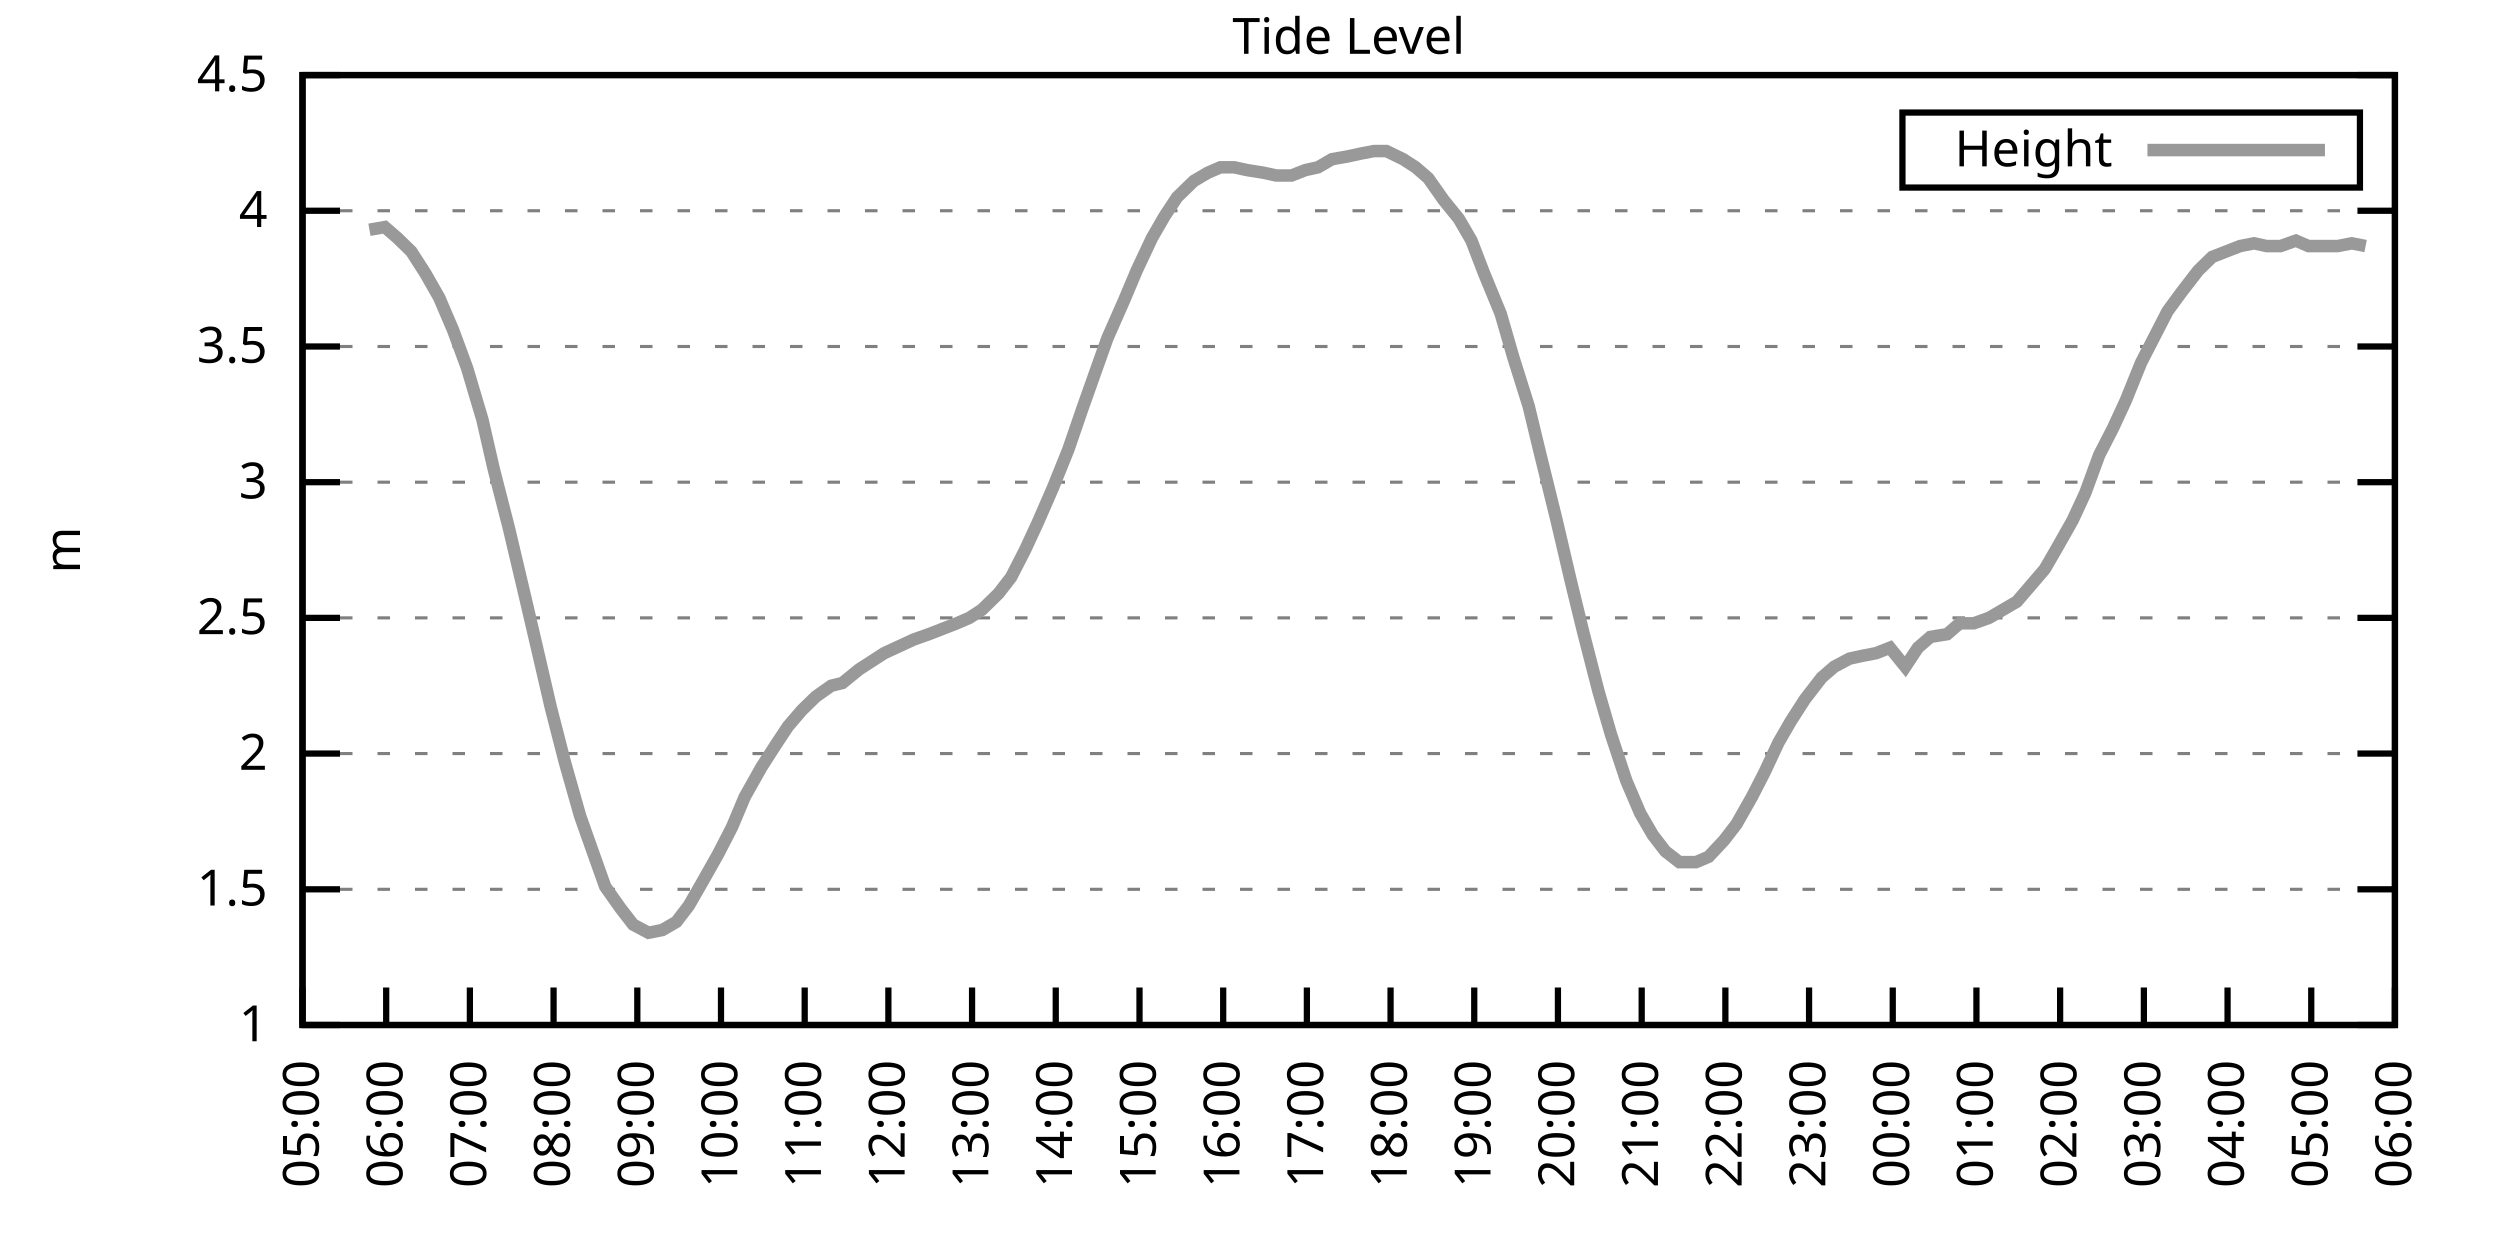
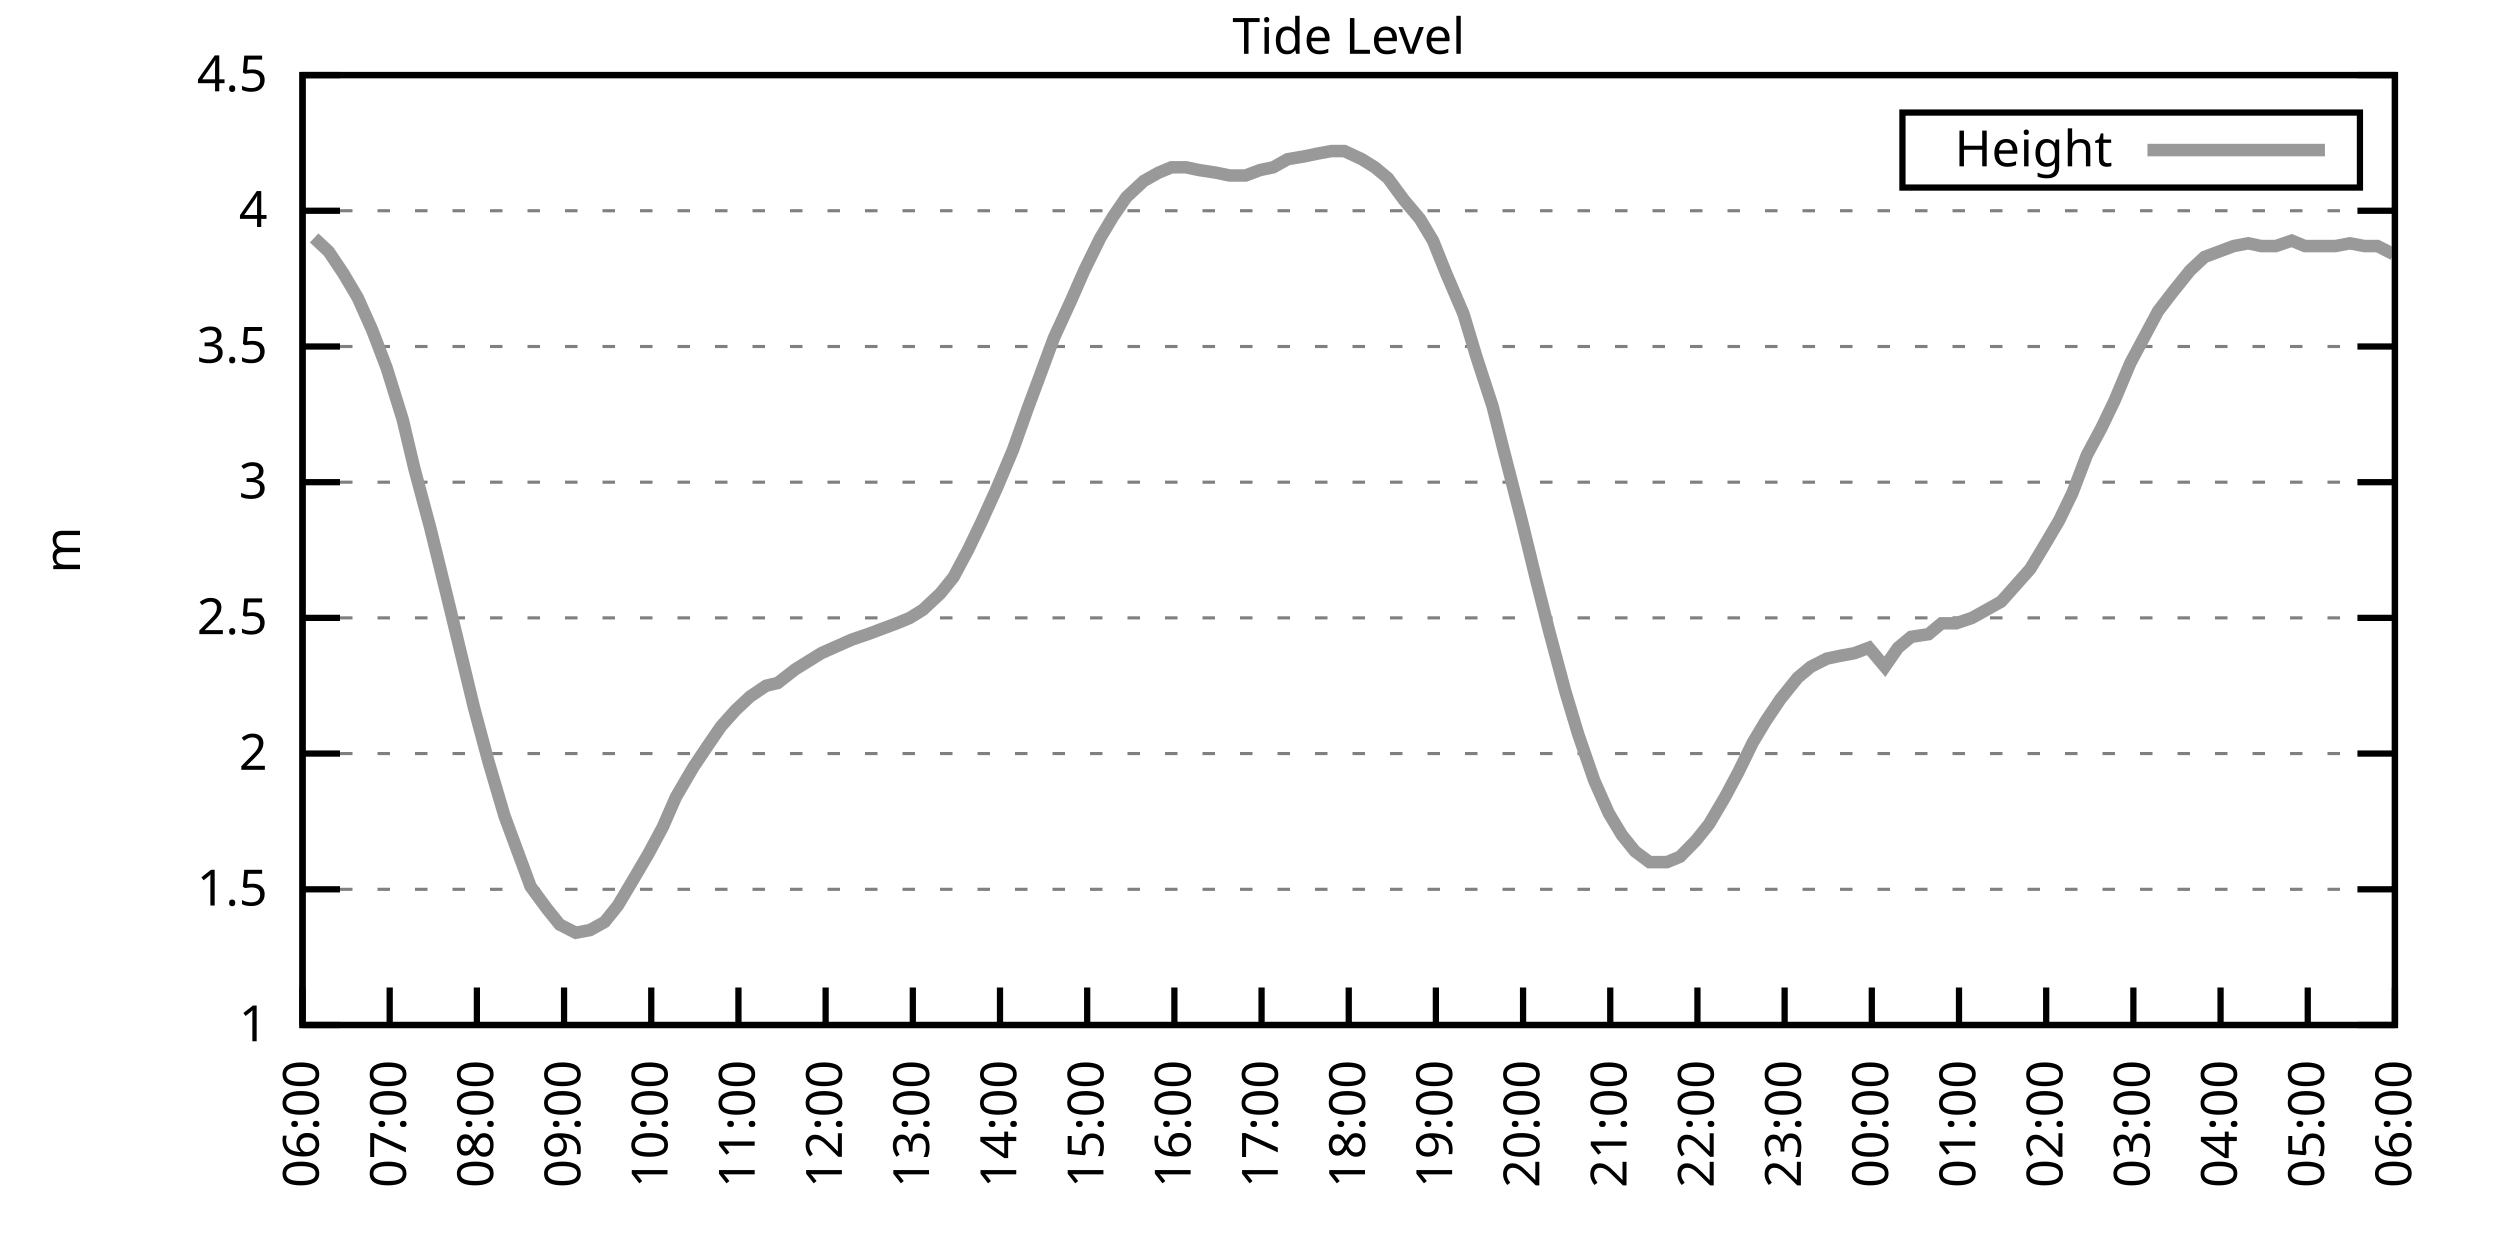
<svg xmlns="http://www.w3.org/2000/svg" xmlns:xlink="http://www.w3.org/1999/xlink" width="400" height="200" viewBox="0 0 400 200">
  <g id="gnuplot_canvas">
    <rect x="0" y="0" width="400" height="200" fill="none" />
    <defs>
      <circle id="gpDot" r="0.5" stroke-width="0.5" stroke="currentColor" />
      <path id="gpPt0" stroke-width="0.333" stroke="currentColor" d="M-1,0 h2 M0,-1 v2" />
      <path id="gpPt1" stroke-width="0.333" stroke="currentColor" d="M-1,-1 L1,1 M1,-1 L-1,1" />
      <path id="gpPt2" stroke-width="0.333" stroke="currentColor" d="M-1,0 L1,0 M0,-1 L0,1 M-1,-1 L1,1 M-1,1 L1,-1" />
      <rect id="gpPt3" stroke-width="0.333" stroke="currentColor" x="-1" y="-1" width="2" height="2" />
      <rect id="gpPt4" stroke-width="0.333" stroke="currentColor" fill="currentColor" x="-1" y="-1" width="2" height="2" />
      <circle id="gpPt5" stroke-width="0.333" stroke="currentColor" cx="0" cy="0" r="1" />
      <use xlink:href="#gpPt5" id="gpPt6" fill="currentColor" stroke="none" />
      <path id="gpPt7" stroke-width="0.333" stroke="currentColor" d="M0,-1.33 L-1.33,0.67 L1.33,0.67 z" />
      <use xlink:href="#gpPt7" id="gpPt8" fill="currentColor" stroke="none" />
      <use xlink:href="#gpPt7" id="gpPt9" stroke="currentColor" transform="rotate(180)" />
      <use xlink:href="#gpPt9" id="gpPt10" fill="currentColor" stroke="none" />
      <use xlink:href="#gpPt3" id="gpPt11" stroke="currentColor" transform="rotate(45)" />
      <use xlink:href="#gpPt11" id="gpPt12" fill="currentColor" stroke="none" />
      <path id="gpPt13" stroke-width="0.333" stroke="currentColor" d="M0,1.330 L1.265,0.411 L0.782,-1.067 L-0.782,-1.076 L-1.265,0.411 z" />
      <use xlink:href="#gpPt13" id="gpPt14" fill="currentColor" stroke="none" />
      <filter id="textbox" filterUnits="objectBoundingBox" x="0" y="0" height="1" width="1">
        <feFlood flood-color="white" flood-opacity="1" result="bgnd" />
        <feComposite in="SourceGraphic" in2="bgnd" operator="atop" />
      </filter>
      <filter id="greybox" filterUnits="objectBoundingBox" x="0" y="0" height="1" width="1">
        <feFlood flood-color="lightgrey" flood-opacity="1" result="grey" />
        <feComposite in="SourceGraphic" in2="grey" operator="atop" />
      </filter>
    </defs>
    <g fill="none" color="white" stroke="currentColor" stroke-width="1.00" stroke-linecap="butt" stroke-linejoin="miter">
</g>
    <g fill="none" color="black" stroke="currentColor" stroke-width="1.00" stroke-linecap="butt" stroke-linejoin="miter">
      <g stroke="none" shape-rendering="crispEdges">
        <polygon fill="rgb(255, 255, 255)" points="48.40,164.00 383.18,164.00 383.18,12.02 48.40,12.02 " />
      </g>
    </g>
    <g fill="none" color="black" stroke="currentColor" stroke-width="1.00" stroke-linecap="butt" stroke-linejoin="miter">
</g>
    <g fill="none" color="black" stroke="black" stroke-width="0.50" stroke-linecap="butt" stroke-linejoin="miter">
</g>
    <g fill="none" color="gray" stroke="currentColor" stroke-width="0.50" stroke-linecap="butt" stroke-linejoin="miter">
      <path stroke="gray" stroke-dasharray="2,4" class="gridline" d="M48.40,164.00 L383.19,164.00  " />
    </g>
    <g fill="none" color="gray" stroke="gray" stroke-width="1.00" stroke-linecap="butt" stroke-linejoin="miter">
</g>
    <g fill="none" color="black" stroke="currentColor" stroke-width="1.00" stroke-linecap="butt" stroke-linejoin="miter">
      <path stroke="black" d="M48.40,164.00 L54.40,164.00 M383.19,164.00 L377.19,164.00  " />
      <g transform="translate(42.80,166.60)" stroke="none" fill="black" font-family="Sans" font-size="8.00" text-anchor="end">
        <text>
          <tspan font-family="Sans"> 1</tspan>
        </text>
      </g>
    </g>
    <g fill="none" color="black" stroke="currentColor" stroke-width="1.00" stroke-linecap="butt" stroke-linejoin="miter">
</g>
    <g fill="none" color="black" stroke="black" stroke-width="0.50" stroke-linecap="butt" stroke-linejoin="miter">
</g>
    <g fill="none" color="gray" stroke="currentColor" stroke-width="0.50" stroke-linecap="butt" stroke-linejoin="miter">
      <path stroke="gray" stroke-dasharray="2,4" class="gridline" d="M48.40,142.29 L383.19,142.29  " />
    </g>
    <g fill="none" color="gray" stroke="gray" stroke-width="1.00" stroke-linecap="butt" stroke-linejoin="miter">
</g>
    <g fill="none" color="black" stroke="currentColor" stroke-width="1.00" stroke-linecap="butt" stroke-linejoin="miter">
      <path stroke="black" d="M48.40,142.29 L54.40,142.29 M383.19,142.29 L377.19,142.29  " />
      <g transform="translate(42.80,144.89)" stroke="none" fill="black" font-family="Sans" font-size="8.00" text-anchor="end">
        <text>
          <tspan font-family="Sans"> 1.5</tspan>
        </text>
      </g>
    </g>
    <g fill="none" color="black" stroke="currentColor" stroke-width="1.00" stroke-linecap="butt" stroke-linejoin="miter">
</g>
    <g fill="none" color="black" stroke="black" stroke-width="0.50" stroke-linecap="butt" stroke-linejoin="miter">
</g>
    <g fill="none" color="gray" stroke="currentColor" stroke-width="0.50" stroke-linecap="butt" stroke-linejoin="miter">
      <path stroke="gray" stroke-dasharray="2,4" class="gridline" d="M48.40,120.57 L383.19,120.57  " />
    </g>
    <g fill="none" color="gray" stroke="gray" stroke-width="1.00" stroke-linecap="butt" stroke-linejoin="miter">
</g>
    <g fill="none" color="black" stroke="currentColor" stroke-width="1.00" stroke-linecap="butt" stroke-linejoin="miter">
      <path stroke="black" d="M48.40,120.57 L54.40,120.57 M383.19,120.57 L377.19,120.57  " />
      <g transform="translate(42.80,123.17)" stroke="none" fill="black" font-family="Sans" font-size="8.00" text-anchor="end">
        <text>
          <tspan font-family="Sans"> 2</tspan>
        </text>
      </g>
    </g>
    <g fill="none" color="black" stroke="currentColor" stroke-width="1.00" stroke-linecap="butt" stroke-linejoin="miter">
</g>
    <g fill="none" color="black" stroke="black" stroke-width="0.50" stroke-linecap="butt" stroke-linejoin="miter">
</g>
    <g fill="none" color="gray" stroke="currentColor" stroke-width="0.50" stroke-linecap="butt" stroke-linejoin="miter">
      <path stroke="gray" stroke-dasharray="2,4" class="gridline" d="M48.40,98.86 L383.19,98.86  " />
    </g>
    <g fill="none" color="gray" stroke="gray" stroke-width="1.00" stroke-linecap="butt" stroke-linejoin="miter">
</g>
    <g fill="none" color="black" stroke="currentColor" stroke-width="1.00" stroke-linecap="butt" stroke-linejoin="miter">
      <path stroke="black" d="M48.40,98.86 L54.40,98.86 M383.19,98.86 L377.19,98.86  " />
      <g transform="translate(42.80,101.46)" stroke="none" fill="black" font-family="Sans" font-size="8.00" text-anchor="end">
        <text>
          <tspan font-family="Sans"> 2.5</tspan>
        </text>
      </g>
    </g>
    <g fill="none" color="black" stroke="currentColor" stroke-width="1.00" stroke-linecap="butt" stroke-linejoin="miter">
</g>
    <g fill="none" color="black" stroke="black" stroke-width="0.50" stroke-linecap="butt" stroke-linejoin="miter">
</g>
    <g fill="none" color="gray" stroke="currentColor" stroke-width="0.50" stroke-linecap="butt" stroke-linejoin="miter">
      <path stroke="gray" stroke-dasharray="2,4" class="gridline" d="M48.40,77.15 L383.19,77.15  " />
    </g>
    <g fill="none" color="gray" stroke="gray" stroke-width="1.00" stroke-linecap="butt" stroke-linejoin="miter">
</g>
    <g fill="none" color="black" stroke="currentColor" stroke-width="1.00" stroke-linecap="butt" stroke-linejoin="miter">
      <path stroke="black" d="M48.40,77.15 L54.40,77.15 M383.19,77.15 L377.19,77.15  " />
      <g transform="translate(42.80,79.75)" stroke="none" fill="black" font-family="Sans" font-size="8.00" text-anchor="end">
        <text>
          <tspan font-family="Sans"> 3</tspan>
        </text>
      </g>
    </g>
    <g fill="none" color="black" stroke="currentColor" stroke-width="1.00" stroke-linecap="butt" stroke-linejoin="miter">
</g>
    <g fill="none" color="black" stroke="black" stroke-width="0.50" stroke-linecap="butt" stroke-linejoin="miter">
</g>
    <g fill="none" color="gray" stroke="currentColor" stroke-width="0.50" stroke-linecap="butt" stroke-linejoin="miter">
      <path stroke="gray" stroke-dasharray="2,4" class="gridline" d="M48.40,55.44 L383.19,55.44  " />
    </g>
    <g fill="none" color="gray" stroke="gray" stroke-width="1.00" stroke-linecap="butt" stroke-linejoin="miter">
</g>
    <g fill="none" color="black" stroke="currentColor" stroke-width="1.00" stroke-linecap="butt" stroke-linejoin="miter">
      <path stroke="black" d="M48.40,55.44 L54.40,55.44 M383.19,55.44 L377.19,55.44  " />
      <g transform="translate(42.80,58.04)" stroke="none" fill="black" font-family="Sans" font-size="8.00" text-anchor="end">
        <text>
          <tspan font-family="Sans"> 3.5</tspan>
        </text>
      </g>
    </g>
    <g fill="none" color="black" stroke="currentColor" stroke-width="1.00" stroke-linecap="butt" stroke-linejoin="miter">
</g>
    <g fill="none" color="black" stroke="black" stroke-width="0.50" stroke-linecap="butt" stroke-linejoin="miter">
</g>
    <g fill="none" color="gray" stroke="currentColor" stroke-width="0.50" stroke-linecap="butt" stroke-linejoin="miter">
      <path stroke="gray" stroke-dasharray="2,4" class="gridline" d="M48.40,33.72 L383.19,33.72  " />
    </g>
    <g fill="none" color="gray" stroke="gray" stroke-width="1.00" stroke-linecap="butt" stroke-linejoin="miter">
</g>
    <g fill="none" color="black" stroke="currentColor" stroke-width="1.00" stroke-linecap="butt" stroke-linejoin="miter">
      <path stroke="black" d="M48.40,33.72 L54.40,33.72 M383.19,33.72 L377.19,33.72  " />
      <g transform="translate(42.80,36.32)" stroke="none" fill="black" font-family="Sans" font-size="8.00" text-anchor="end">
        <text>
          <tspan font-family="Sans"> 4</tspan>
        </text>
      </g>
    </g>
    <g fill="none" color="black" stroke="currentColor" stroke-width="1.00" stroke-linecap="butt" stroke-linejoin="miter">
</g>
    <g fill="none" color="black" stroke="black" stroke-width="0.50" stroke-linecap="butt" stroke-linejoin="miter">
</g>
    <g fill="none" color="gray" stroke="currentColor" stroke-width="0.50" stroke-linecap="butt" stroke-linejoin="miter">
      <path stroke="gray" stroke-dasharray="2,4" class="gridline" d="M48.40,12.01 L383.19,12.01  " />
    </g>
    <g fill="none" color="gray" stroke="gray" stroke-width="1.00" stroke-linecap="butt" stroke-linejoin="miter">
</g>
    <g fill="none" color="black" stroke="currentColor" stroke-width="1.00" stroke-linecap="butt" stroke-linejoin="miter">
      <path stroke="black" d="M48.40,12.01 L54.40,12.01 M383.19,12.01 L377.19,12.01  " />
      <g transform="translate(42.80,14.61)" stroke="none" fill="black" font-family="Sans" font-size="8.00" text-anchor="end">
        <text>
          <tspan font-family="Sans"> 4.5</tspan>
        </text>
      </g>
    </g>
    <g fill="none" color="black" stroke="currentColor" stroke-width="1.00" stroke-linecap="butt" stroke-linejoin="miter">
      <path stroke="black" d="M48.40,164.00 L48.40,158.00  " />
      <g transform="translate(51.00,169.60) rotate(270.00)" stroke="none" fill="black" font-family="Sans" font-size="8.00" text-anchor="end">
        <text>
-           <tspan font-family="Sans">05:00</tspan>
-         </text>
-       </g>
-     </g>
-     <g fill="none" color="black" stroke="currentColor" stroke-width="1.00" stroke-linecap="butt" stroke-linejoin="miter">
-       <path stroke="black" d="M61.79,164.00 L61.79,158.00  " />
-       <g transform="translate(64.39,169.60) rotate(270.00)" stroke="none" fill="black" font-family="Sans" font-size="8.00" text-anchor="end">
-         <text>
          <tspan font-family="Sans">06:00</tspan>
        </text>
      </g>
    </g>
    <g fill="none" color="black" stroke="currentColor" stroke-width="1.00" stroke-linecap="butt" stroke-linejoin="miter">
-       <path stroke="black" d="M75.18,164.00 L75.18,158.00  " />
-       <g transform="translate(77.78,169.60) rotate(270.00)" stroke="none" fill="black" font-family="Sans" font-size="8.00" text-anchor="end">
+       <path stroke="black" d="M62.35,164.00 L62.35,158.00  " />
+       <g transform="translate(64.95,169.60) rotate(270.00)" stroke="none" fill="black" font-family="Sans" font-size="8.00" text-anchor="end">
        <text>
          <tspan font-family="Sans">07:00</tspan>
        </text>
      </g>
    </g>
    <g fill="none" color="black" stroke="currentColor" stroke-width="1.00" stroke-linecap="butt" stroke-linejoin="miter">
-       <path stroke="black" d="M88.57,164.00 L88.57,158.00  " />
-       <g transform="translate(91.17,169.60) rotate(270.00)" stroke="none" fill="black" font-family="Sans" font-size="8.00" text-anchor="end">
+       <path stroke="black" d="M76.30,164.00 L76.30,158.00  " />
+       <g transform="translate(78.90,169.60) rotate(270.00)" stroke="none" fill="black" font-family="Sans" font-size="8.00" text-anchor="end">
        <text>
          <tspan font-family="Sans">08:00</tspan>
        </text>
      </g>
    </g>
    <g fill="none" color="black" stroke="currentColor" stroke-width="1.00" stroke-linecap="butt" stroke-linejoin="miter">
-       <path stroke="black" d="M101.97,164.00 L101.97,158.00  " />
-       <g transform="translate(104.57,169.60) rotate(270.00)" stroke="none" fill="black" font-family="Sans" font-size="8.00" text-anchor="end">
+       <path stroke="black" d="M90.25,164.00 L90.25,158.00  " />
+       <g transform="translate(92.85,169.60) rotate(270.00)" stroke="none" fill="black" font-family="Sans" font-size="8.00" text-anchor="end">
        <text>
          <tspan font-family="Sans">09:00</tspan>
        </text>
      </g>
    </g>
    <g fill="none" color="black" stroke="currentColor" stroke-width="1.00" stroke-linecap="butt" stroke-linejoin="miter">
-       <path stroke="black" d="M115.36,164.00 L115.36,158.00  " />
-       <g transform="translate(117.96,169.60) rotate(270.00)" stroke="none" fill="black" font-family="Sans" font-size="8.00" text-anchor="end">
+       <path stroke="black" d="M104.20,164.00 L104.20,158.00  " />
+       <g transform="translate(106.80,169.60) rotate(270.00)" stroke="none" fill="black" font-family="Sans" font-size="8.00" text-anchor="end">
        <text>
          <tspan font-family="Sans">10:00</tspan>
        </text>
      </g>
    </g>
    <g fill="none" color="black" stroke="currentColor" stroke-width="1.00" stroke-linecap="butt" stroke-linejoin="miter">
-       <path stroke="black" d="M128.75,164.00 L128.75,158.00  " />
-       <g transform="translate(131.35,169.60) rotate(270.00)" stroke="none" fill="black" font-family="Sans" font-size="8.00" text-anchor="end">
+       <path stroke="black" d="M118.15,164.00 L118.15,158.00  " />
+       <g transform="translate(120.75,169.60) rotate(270.00)" stroke="none" fill="black" font-family="Sans" font-size="8.00" text-anchor="end">
        <text>
          <tspan font-family="Sans">11:00</tspan>
        </text>
      </g>
    </g>
    <g fill="none" color="black" stroke="currentColor" stroke-width="1.00" stroke-linecap="butt" stroke-linejoin="miter">
-       <path stroke="black" d="M142.14,164.00 L142.14,158.00  " />
-       <g transform="translate(144.74,169.60) rotate(270.00)" stroke="none" fill="black" font-family="Sans" font-size="8.00" text-anchor="end">
+       <path stroke="black" d="M132.10,164.00 L132.10,158.00  " />
+       <g transform="translate(134.70,169.60) rotate(270.00)" stroke="none" fill="black" font-family="Sans" font-size="8.00" text-anchor="end">
        <text>
          <tspan font-family="Sans">12:00</tspan>
        </text>
      </g>
    </g>
    <g fill="none" color="black" stroke="currentColor" stroke-width="1.00" stroke-linecap="butt" stroke-linejoin="miter">
-       <path stroke="black" d="M155.53,164.00 L155.53,158.00  " />
-       <g transform="translate(158.13,169.60) rotate(270.00)" stroke="none" fill="black" font-family="Sans" font-size="8.00" text-anchor="end">
+       <path stroke="black" d="M146.05,164.00 L146.05,158.00  " />
+       <g transform="translate(148.65,169.60) rotate(270.00)" stroke="none" fill="black" font-family="Sans" font-size="8.00" text-anchor="end">
        <text>
          <tspan font-family="Sans">13:00</tspan>
        </text>
      </g>
    </g>
    <g fill="none" color="black" stroke="currentColor" stroke-width="1.00" stroke-linecap="butt" stroke-linejoin="miter">
-       <path stroke="black" d="M168.92,164.00 L168.92,158.00  " />
-       <g transform="translate(171.52,169.60) rotate(270.00)" stroke="none" fill="black" font-family="Sans" font-size="8.00" text-anchor="end">
+       <path stroke="black" d="M160.00,164.00 L160.00,158.00  " />
+       <g transform="translate(162.60,169.60) rotate(270.00)" stroke="none" fill="black" font-family="Sans" font-size="8.00" text-anchor="end">
        <text>
          <tspan font-family="Sans">14:00</tspan>
        </text>
      </g>
    </g>
    <g fill="none" color="black" stroke="currentColor" stroke-width="1.00" stroke-linecap="butt" stroke-linejoin="miter">
-       <path stroke="black" d="M182.32,164.00 L182.32,158.00  " />
-       <g transform="translate(184.92,169.60) rotate(270.00)" stroke="none" fill="black" font-family="Sans" font-size="8.00" text-anchor="end">
+       <path stroke="black" d="M173.95,164.00 L173.95,158.00  " />
+       <g transform="translate(176.55,169.60) rotate(270.00)" stroke="none" fill="black" font-family="Sans" font-size="8.00" text-anchor="end">
        <text>
          <tspan font-family="Sans">15:00</tspan>
        </text>
      </g>
    </g>
    <g fill="none" color="black" stroke="currentColor" stroke-width="1.00" stroke-linecap="butt" stroke-linejoin="miter">
-       <path stroke="black" d="M195.71,164.00 L195.71,158.00  " />
-       <g transform="translate(198.31,169.60) rotate(270.00)" stroke="none" fill="black" font-family="Sans" font-size="8.00" text-anchor="end">
+       <path stroke="black" d="M187.90,164.00 L187.90,158.00  " />
+       <g transform="translate(190.50,169.60) rotate(270.00)" stroke="none" fill="black" font-family="Sans" font-size="8.00" text-anchor="end">
        <text>
          <tspan font-family="Sans">16:00</tspan>
        </text>
      </g>
    </g>
    <g fill="none" color="black" stroke="currentColor" stroke-width="1.00" stroke-linecap="butt" stroke-linejoin="miter">
-       <path stroke="black" d="M209.10,164.00 L209.10,158.00  " />
-       <g transform="translate(211.70,169.60) rotate(270.00)" stroke="none" fill="black" font-family="Sans" font-size="8.00" text-anchor="end">
+       <path stroke="black" d="M201.85,164.00 L201.85,158.00  " />
+       <g transform="translate(204.45,169.60) rotate(270.00)" stroke="none" fill="black" font-family="Sans" font-size="8.00" text-anchor="end">
        <text>
          <tspan font-family="Sans">17:00</tspan>
        </text>
      </g>
    </g>
    <g fill="none" color="black" stroke="currentColor" stroke-width="1.00" stroke-linecap="butt" stroke-linejoin="miter">
-       <path stroke="black" d="M222.49,164.00 L222.49,158.00  " />
-       <g transform="translate(225.09,169.60) rotate(270.00)" stroke="none" fill="black" font-family="Sans" font-size="8.00" text-anchor="end">
+       <path stroke="black" d="M215.80,164.00 L215.80,158.00  " />
+       <g transform="translate(218.40,169.60) rotate(270.00)" stroke="none" fill="black" font-family="Sans" font-size="8.00" text-anchor="end">
        <text>
          <tspan font-family="Sans">18:00</tspan>
        </text>
      </g>
    </g>
    <g fill="none" color="black" stroke="currentColor" stroke-width="1.00" stroke-linecap="butt" stroke-linejoin="miter">
-       <path stroke="black" d="M235.88,164.00 L235.88,158.00  " />
-       <g transform="translate(238.48,169.60) rotate(270.00)" stroke="none" fill="black" font-family="Sans" font-size="8.00" text-anchor="end">
+       <path stroke="black" d="M229.74,164.00 L229.74,158.00  " />
+       <g transform="translate(232.34,169.60) rotate(270.00)" stroke="none" fill="black" font-family="Sans" font-size="8.00" text-anchor="end">
        <text>
          <tspan font-family="Sans">19:00</tspan>
        </text>
      </g>
    </g>
    <g fill="none" color="black" stroke="currentColor" stroke-width="1.00" stroke-linecap="butt" stroke-linejoin="miter">
-       <path stroke="black" d="M249.27,164.00 L249.27,158.00  " />
-       <g transform="translate(251.87,169.60) rotate(270.00)" stroke="none" fill="black" font-family="Sans" font-size="8.00" text-anchor="end">
+       <path stroke="black" d="M243.69,164.00 L243.69,158.00  " />
+       <g transform="translate(246.29,169.60) rotate(270.00)" stroke="none" fill="black" font-family="Sans" font-size="8.00" text-anchor="end">
        <text>
          <tspan font-family="Sans">20:00</tspan>
        </text>
      </g>
    </g>
    <g fill="none" color="black" stroke="currentColor" stroke-width="1.00" stroke-linecap="butt" stroke-linejoin="miter">
-       <path stroke="black" d="M262.67,164.00 L262.67,158.00  " />
-       <g transform="translate(265.27,169.60) rotate(270.00)" stroke="none" fill="black" font-family="Sans" font-size="8.00" text-anchor="end">
+       <path stroke="black" d="M257.64,164.00 L257.64,158.00  " />
+       <g transform="translate(260.24,169.60) rotate(270.00)" stroke="none" fill="black" font-family="Sans" font-size="8.00" text-anchor="end">
        <text>
          <tspan font-family="Sans">21:00</tspan>
        </text>
      </g>
    </g>
    <g fill="none" color="black" stroke="currentColor" stroke-width="1.00" stroke-linecap="butt" stroke-linejoin="miter">
-       <path stroke="black" d="M276.06,164.00 L276.06,158.00  " />
-       <g transform="translate(278.66,169.60) rotate(270.00)" stroke="none" fill="black" font-family="Sans" font-size="8.00" text-anchor="end">
+       <path stroke="black" d="M271.59,164.00 L271.59,158.00  " />
+       <g transform="translate(274.19,169.60) rotate(270.00)" stroke="none" fill="black" font-family="Sans" font-size="8.00" text-anchor="end">
        <text>
          <tspan font-family="Sans">22:00</tspan>
        </text>
      </g>
    </g>
    <g fill="none" color="black" stroke="currentColor" stroke-width="1.00" stroke-linecap="butt" stroke-linejoin="miter">
-       <path stroke="black" d="M289.45,164.00 L289.45,158.00  " />
-       <g transform="translate(292.05,169.60) rotate(270.00)" stroke="none" fill="black" font-family="Sans" font-size="8.00" text-anchor="end">
+       <path stroke="black" d="M285.54,164.00 L285.54,158.00  " />
+       <g transform="translate(288.14,169.60) rotate(270.00)" stroke="none" fill="black" font-family="Sans" font-size="8.00" text-anchor="end">
        <text>
          <tspan font-family="Sans">23:00</tspan>
        </text>
      </g>
    </g>
    <g fill="none" color="black" stroke="currentColor" stroke-width="1.00" stroke-linecap="butt" stroke-linejoin="miter">
-       <path stroke="black" d="M302.84,164.00 L302.84,158.00  " />
-       <g transform="translate(305.44,169.60) rotate(270.00)" stroke="none" fill="black" font-family="Sans" font-size="8.00" text-anchor="end">
+       <path stroke="black" d="M299.49,164.00 L299.49,158.00  " />
+       <g transform="translate(302.09,169.60) rotate(270.00)" stroke="none" fill="black" font-family="Sans" font-size="8.00" text-anchor="end">
        <text>
          <tspan font-family="Sans">00:00</tspan>
        </text>
      </g>
    </g>
    <g fill="none" color="black" stroke="currentColor" stroke-width="1.00" stroke-linecap="butt" stroke-linejoin="miter">
-       <path stroke="black" d="M316.23,164.00 L316.23,158.00  " />
-       <g transform="translate(318.83,169.60) rotate(270.00)" stroke="none" fill="black" font-family="Sans" font-size="8.00" text-anchor="end">
+       <path stroke="black" d="M313.44,164.00 L313.44,158.00  " />
+       <g transform="translate(316.04,169.60) rotate(270.00)" stroke="none" fill="black" font-family="Sans" font-size="8.00" text-anchor="end">
        <text>
          <tspan font-family="Sans">01:00</tspan>
        </text>
      </g>
    </g>
    <g fill="none" color="black" stroke="currentColor" stroke-width="1.00" stroke-linecap="butt" stroke-linejoin="miter">
-       <path stroke="black" d="M329.62,164.00 L329.62,158.00  " />
-       <g transform="translate(332.22,169.60) rotate(270.00)" stroke="none" fill="black" font-family="Sans" font-size="8.00" text-anchor="end">
+       <path stroke="black" d="M327.39,164.00 L327.39,158.00  " />
+       <g transform="translate(329.99,169.60) rotate(270.00)" stroke="none" fill="black" font-family="Sans" font-size="8.00" text-anchor="end">
        <text>
          <tspan font-family="Sans">02:00</tspan>
        </text>
      </g>
    </g>
    <g fill="none" color="black" stroke="currentColor" stroke-width="1.00" stroke-linecap="butt" stroke-linejoin="miter">
-       <path stroke="black" d="M343.02,164.00 L343.02,158.00  " />
-       <g transform="translate(345.62,169.60) rotate(270.00)" stroke="none" fill="black" font-family="Sans" font-size="8.00" text-anchor="end">
+       <path stroke="black" d="M341.34,164.00 L341.34,158.00  " />
+       <g transform="translate(343.94,169.60) rotate(270.00)" stroke="none" fill="black" font-family="Sans" font-size="8.00" text-anchor="end">
        <text>
          <tspan font-family="Sans">03:00</tspan>
        </text>
      </g>
    </g>
    <g fill="none" color="black" stroke="currentColor" stroke-width="1.00" stroke-linecap="butt" stroke-linejoin="miter">
-       <path stroke="black" d="M356.41,164.00 L356.41,158.00  " />
-       <g transform="translate(359.01,169.60) rotate(270.00)" stroke="none" fill="black" font-family="Sans" font-size="8.00" text-anchor="end">
+       <path stroke="black" d="M355.29,164.00 L355.29,158.00  " />
+       <g transform="translate(357.89,169.60) rotate(270.00)" stroke="none" fill="black" font-family="Sans" font-size="8.00" text-anchor="end">
        <text>
          <tspan font-family="Sans">04:00</tspan>
        </text>
      </g>
    </g>
    <g fill="none" color="black" stroke="currentColor" stroke-width="1.00" stroke-linecap="butt" stroke-linejoin="miter">
-       <path stroke="black" d="M369.80,164.00 L369.80,158.00  " />
-       <g transform="translate(372.40,169.60) rotate(270.00)" stroke="none" fill="black" font-family="Sans" font-size="8.00" text-anchor="end">
+       <path stroke="black" d="M369.24,164.00 L369.24,158.00  " />
+       <g transform="translate(371.84,169.60) rotate(270.00)" stroke="none" fill="black" font-family="Sans" font-size="8.00" text-anchor="end">
        <text>
          <tspan font-family="Sans">05:00</tspan>
        </text>
      </g>
    </g>
    <g fill="none" color="black" stroke="currentColor" stroke-width="1.00" stroke-linecap="butt" stroke-linejoin="miter">
      <path stroke="black" d="M383.19,164.00 L383.19,158.00  " />
      <g transform="translate(385.79,169.60) rotate(270.00)" stroke="none" fill="black" font-family="Sans" font-size="8.00" text-anchor="end">
        <text>
          <tspan font-family="Sans">06:00</tspan>
        </text>
      </g>
    </g>
    <g fill="none" color="black" stroke="currentColor" stroke-width="1.00" stroke-linecap="butt" stroke-linejoin="miter">
</g>
    <g fill="none" color="black" stroke="currentColor" stroke-width="1.00" stroke-linecap="butt" stroke-linejoin="miter">
      <path stroke="black" d="M48.40,12.01 L48.40,164.00 L383.19,164.00 L383.19,12.01 L48.40,12.01 Z  " />
    </g>
    <g fill="none" color="black" stroke="currentColor" stroke-width="1.00" stroke-linecap="butt" stroke-linejoin="miter">
</g>
    <g fill="none" color="black" stroke="currentColor" stroke-width="1.00" stroke-linecap="butt" stroke-linejoin="miter">
      <path stroke="black" d="M304.39,30.01 L304.39,18.01 L377.59,18.01 L377.59,30.01 L304.39,30.01 Z  " />
    </g>
    <g id="Tide_level_plot_1">
      <g fill="none" color="white" stroke="black" stroke-width="2.00" stroke-linecap="butt" stroke-linejoin="miter">
</g>
      <g fill="none" color="black" stroke="currentColor" stroke-width="2.00" stroke-linecap="butt" stroke-linejoin="miter">
        <g transform="translate(337.99,26.61)" stroke="none" fill="black" font-family="Sans" font-size="8.00" text-anchor="end">
          <text>
            <tspan font-family="Sans">Height</tspan>
          </text>
        </g>
      </g>
      <g fill="none" color="black" stroke="currentColor" stroke-width="2.00" stroke-linecap="butt" stroke-linejoin="miter">
-         <path stroke="rgb(153, 153, 153)" d="M343.59,24.01 L371.99,24.01 M59.11,36.76 L61.57,36.33 L63.58,38.07 L65.81,40.24 L68.04,43.71 L70.27,47.62   L72.50,52.83 L74.74,58.91 L77.19,67.16 L78.98,74.98 L81.43,84.53 L83.89,94.95 L86.12,104.51 L88.13,113.19   L90.36,121.88 L92.82,130.56 L94.82,136.21 L96.83,141.85 L99.29,145.33 L101.30,147.93 L103.75,149.24 L105.98,148.80   L108.22,147.50 L110.22,144.89 L112.46,140.98 L114.91,136.64 L117.14,132.30 L119.15,127.52 L121.83,122.75 L124.06,119.27   L126.07,116.23 L128.30,113.63 L130.54,111.45 L132.99,109.72 L134.78,109.28 L137.45,107.11 L139.46,105.81 L141.47,104.51   L146.16,102.34 L148.61,101.47 L150.85,100.60 L153.08,99.73 L155.09,98.86 L157.10,97.56 L159.77,94.95 L161.78,92.35   L164.01,88.00 L166.02,83.66 L168.48,78.02 L170.93,71.94 L173.17,65.42 L175.17,59.78 L177.18,54.13 L179.86,48.05   L181.87,43.28 L184.32,38.07 L186.33,34.59 L188.34,31.55 L191.02,28.95 L193.25,27.64 L195.26,26.77 L197.49,26.77   L199.50,27.21 L202.18,27.64 L204.19,28.08 L206.64,28.08 L208.88,27.21 L210.88,26.77 L213.12,25.47 L215.57,25.04   L217.58,24.60 L219.81,24.17 L221.82,24.17 L224.50,25.47 L226.51,26.77 L228.52,28.51 L230.97,31.99 L233.43,35.03   L235.44,38.50 L237.44,43.71 L240.12,50.22 L242.13,57.17 L244.59,64.99 L246.37,72.37 L249.05,83.23 L251.28,92.78   L253.29,101.03 L255.75,110.59 L257.76,117.53 L260.21,124.92 L262.44,130.13 L264.45,133.60 L266.46,136.21 L268.69,137.94   L271.37,137.94 L273.38,137.08 L275.83,134.47 L277.84,131.86 L280.30,127.52 L282.31,123.61 L284.54,118.84 L286.55,115.36   L288.78,111.89 L291.46,108.42 L293.47,106.68 L295.92,105.38 L297.93,104.94 L300.16,104.51 L302.39,103.64 L304.85,106.68   L306.86,103.64 L308.87,101.90 L311.54,101.47 L313.55,99.73 L315.79,99.73 L318.24,98.86 L320.47,97.56 L322.70,96.26   L324.94,93.65 L327.17,91.04 L329.18,87.57 L331.63,83.23 L333.64,78.89 L335.87,72.81 L338.10,68.46 L340.11,64.12   L342.57,58.04 L344.80,53.70 L346.81,49.79 L349.04,46.75 L351.72,43.28 L353.95,41.11 L356.18,40.24 L358.42,39.37   L360.65,38.93 L362.66,39.37 L364.89,39.37 L367.34,38.50 L369.35,39.37 L371.58,39.37 L374.04,39.37 L376.27,38.93   L378.50,39.37  " />
+         <path stroke="rgb(153, 153, 153)" d="M343.59,24.01 L371.99,24.01 M50.26,38.07 L52.58,40.24 L54.91,43.71 L57.23,47.62 L59.56,52.83 L61.88,58.91   L64.44,67.16 L66.30,74.98 L68.86,84.53 L71.42,94.95 L73.74,104.51 L75.83,113.19 L78.16,121.88 L80.72,130.56   L82.81,136.21 L84.90,141.85 L87.46,145.33 L89.55,147.93 L92.11,149.24 L94.43,148.80 L96.76,147.50 L98.85,144.89   L101.18,140.98 L103.73,136.64 L106.06,132.30 L108.15,127.52 L110.94,122.75 L113.27,119.27 L115.36,116.23 L117.68,113.63   L120.01,111.45 L122.57,109.72 L124.43,109.28 L127.22,107.11 L129.31,105.81 L131.40,104.51 L136.28,102.34 L138.84,101.47   L141.16,100.60 L143.49,99.73 L145.58,98.86 L147.67,97.56 L150.46,94.95 L152.56,92.35 L154.88,88.00 L156.97,83.66   L159.53,78.02 L162.09,71.94 L164.41,65.42 L166.51,59.78 L168.60,54.13 L171.39,48.05 L173.48,43.28 L176.04,38.07   L178.13,34.59 L180.22,31.55 L183.01,28.95 L185.34,27.64 L187.43,26.77 L189.76,26.77 L191.85,27.21 L194.64,27.64   L196.73,28.08 L199.29,28.08 L201.61,27.21 L203.71,26.77 L206.03,25.47 L208.59,25.04 L210.68,24.60 L213.01,24.17   L215.10,24.17 L217.89,25.47 L219.98,26.77 L222.07,28.51 L224.63,31.99 L227.19,35.03 L229.28,38.50 L231.37,43.71   L234.16,50.22 L236.25,57.17 L238.81,64.99 L240.67,72.37 L243.46,83.23 L245.79,92.78 L247.88,101.03 L250.44,110.59   L252.53,117.53 L255.09,124.92 L257.41,130.13 L259.50,133.60 L261.60,136.21 L263.92,137.94 L266.71,137.94 L268.80,137.08   L271.36,134.47 L273.45,131.86 L276.01,127.52 L278.10,123.61 L280.43,118.84 L282.52,115.36 L284.85,111.89 L287.64,108.42   L289.73,106.68 L292.29,105.38 L294.38,104.94 L296.70,104.51 L299.03,103.64 L301.58,106.68 L303.68,103.64 L305.77,101.90   L308.56,101.47 L310.65,99.73 L312.98,99.73 L315.53,98.86 L317.86,97.56 L320.18,96.26 L322.51,93.65 L324.83,91.04   L326.93,87.57 L329.48,83.23 L331.58,78.89 L333.90,72.81 L336.23,68.46 L338.32,64.12 L340.88,58.04 L343.20,53.70   L345.29,49.79 L347.62,46.75 L350.41,43.28 L352.73,41.11 L355.06,40.24 L357.38,39.37 L359.71,38.93 L361.80,39.37   L364.13,39.37 L366.68,38.50 L368.78,39.37 L371.10,39.37 L373.66,39.37 L375.98,38.93 L378.31,39.37 L380.40,39.37   L382.96,40.67  " />
      </g>
    </g>
    <g fill="none" color="black" stroke="currentColor" stroke-width="2.00" stroke-linecap="butt" stroke-linejoin="miter">
</g>
    <g fill="none" color="black" stroke="black" stroke-width="1.00" stroke-linecap="butt" stroke-linejoin="miter">
</g>
    <g fill="none" color="black" stroke="currentColor" stroke-width="1.00" stroke-linecap="butt" stroke-linejoin="miter">
      <path stroke="black" d="M48.40,12.01 L48.40,164.00 L383.19,164.00 L383.19,12.01 L48.40,12.01 Z  " />
      <g transform="translate(12.80,88.01) rotate(270.00)" stroke="none" fill="black" font-family="Sans" font-size="8.00" text-anchor="middle">
        <text>
          <tspan font-family="Sans">m</tspan>
        </text>
      </g>
    </g>
    <g fill="none" color="black" stroke="currentColor" stroke-width="1.00" stroke-linecap="butt" stroke-linejoin="miter">
</g>
    <g fill="none" color="black" stroke="currentColor" stroke-width="1.00" stroke-linecap="butt" stroke-linejoin="miter">
      <g transform="translate(215.79,8.61)" stroke="none" fill="black" font-family="Sans" font-size="8.00" text-anchor="middle">
        <text>
          <tspan font-family="Sans">Tide Level</tspan>
        </text>
      </g>
    </g>
    <g fill="none" color="black" stroke="currentColor" stroke-width="1.00" stroke-linecap="butt" stroke-linejoin="miter">
</g>
  </g>
</svg>
